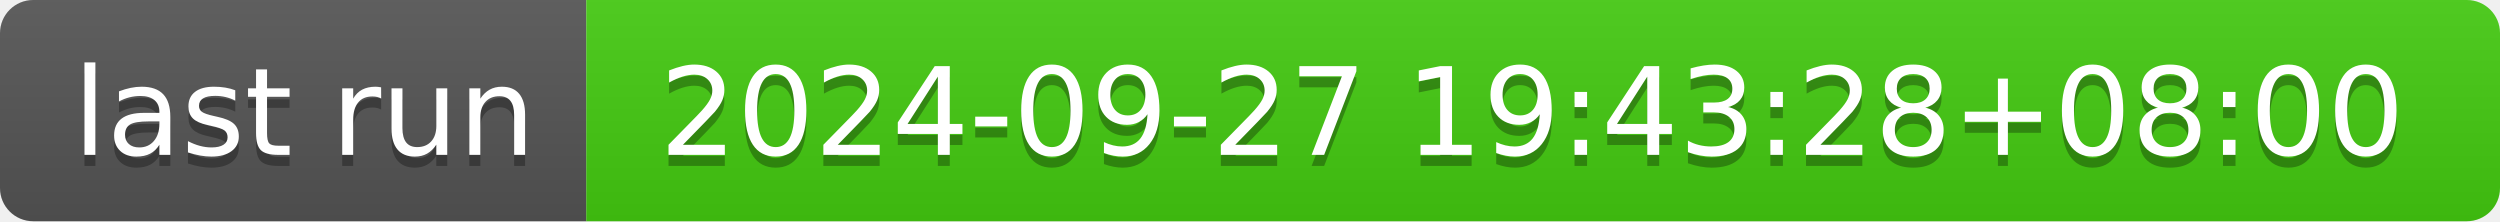
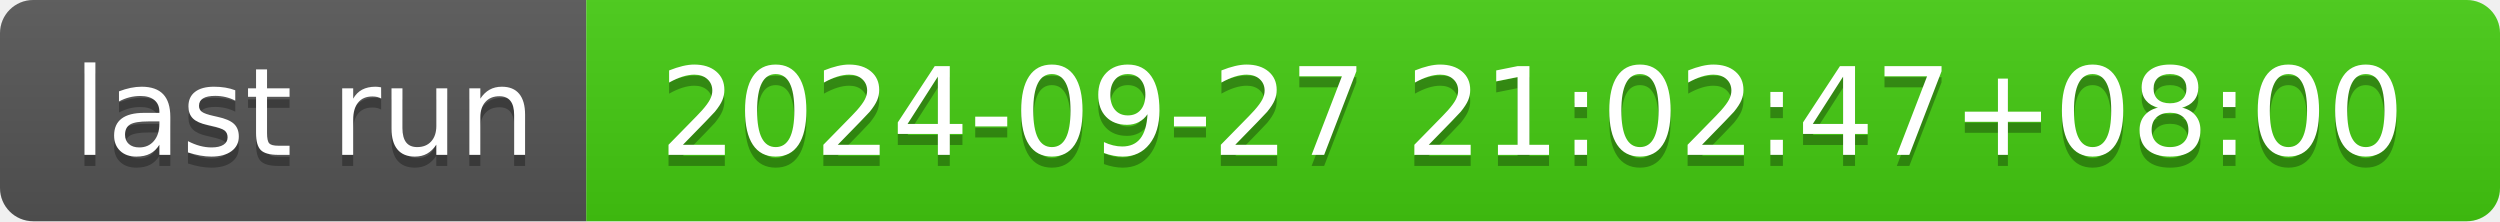
- <svg xmlns="http://www.w3.org/2000/svg" width="226" height="20" role="img" aria-label="last run: 2024-09-27 19:43:28+08:00">
+ <svg xmlns="http://www.w3.org/2000/svg" width="226" height="20" role="img" aria-label="last run: 2024-09-27 21:02:47+08:00">
  <linearGradient id="s" x2="0" y2="100%">
    <stop offset="0" stop-color="#bbb" stop-opacity=".1" />
    <stop offset="1" stop-opacity=".1" />
  </linearGradient>
  <clipPath id="r">
    <rect width="226" height="20" rx="3" fill="#fff" />
  </clipPath>
  <g clip-path="url(#r)">
    <rect width="53" height="20" fill="#555" />
    <rect x="53" width="173" height="20" fill="#4c1" />
    <rect width="226" height="20" fill="url(#s)" />
  </g>
  <g fill="#fff" text-anchor="middle" font-family="Verdana,Geneva,DejaVu Sans,sans-serif" text-rendering="geometricPrecision" font-size="110">
    <text aria-hidden="true" x="275" y="150" fill="#010101" fill-opacity=".3" transform="scale(.1)" textLength="430">last run</text>
    <text x="275" y="140" transform="scale(.1)" fill="#fff" textLength="430">last run</text>
-     <text aria-hidden="true" x="1385" y="150" fill="#010101" fill-opacity=".3" transform="scale(.1)" textLength="1630">2024-09-27 19:43:28+08:00</text>
-     <text x="1385" y="140" transform="scale(.1)" fill="#fff" textLength="1630">2024-09-27 19:43:28+08:00</text>
+     <text aria-hidden="true" x="1385" y="150" fill="#010101" fill-opacity=".3" transform="scale(.1)" textLength="1630">2024-09-27 21:02:47+08:00</text>
+     <text x="1385" y="140" transform="scale(.1)" fill="#fff" textLength="1630">2024-09-27 21:02:47+08:00</text>
  </g>
</svg>
